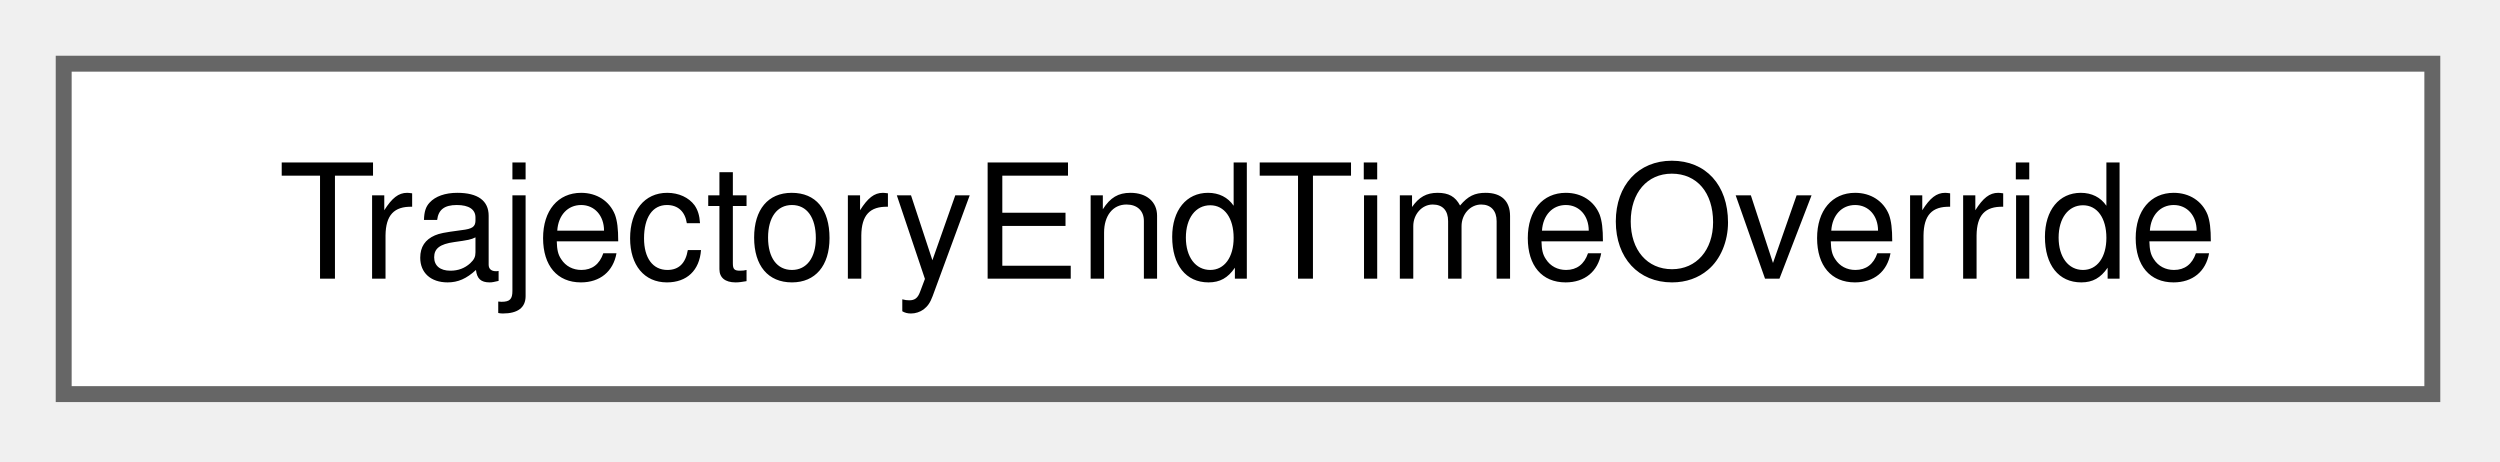
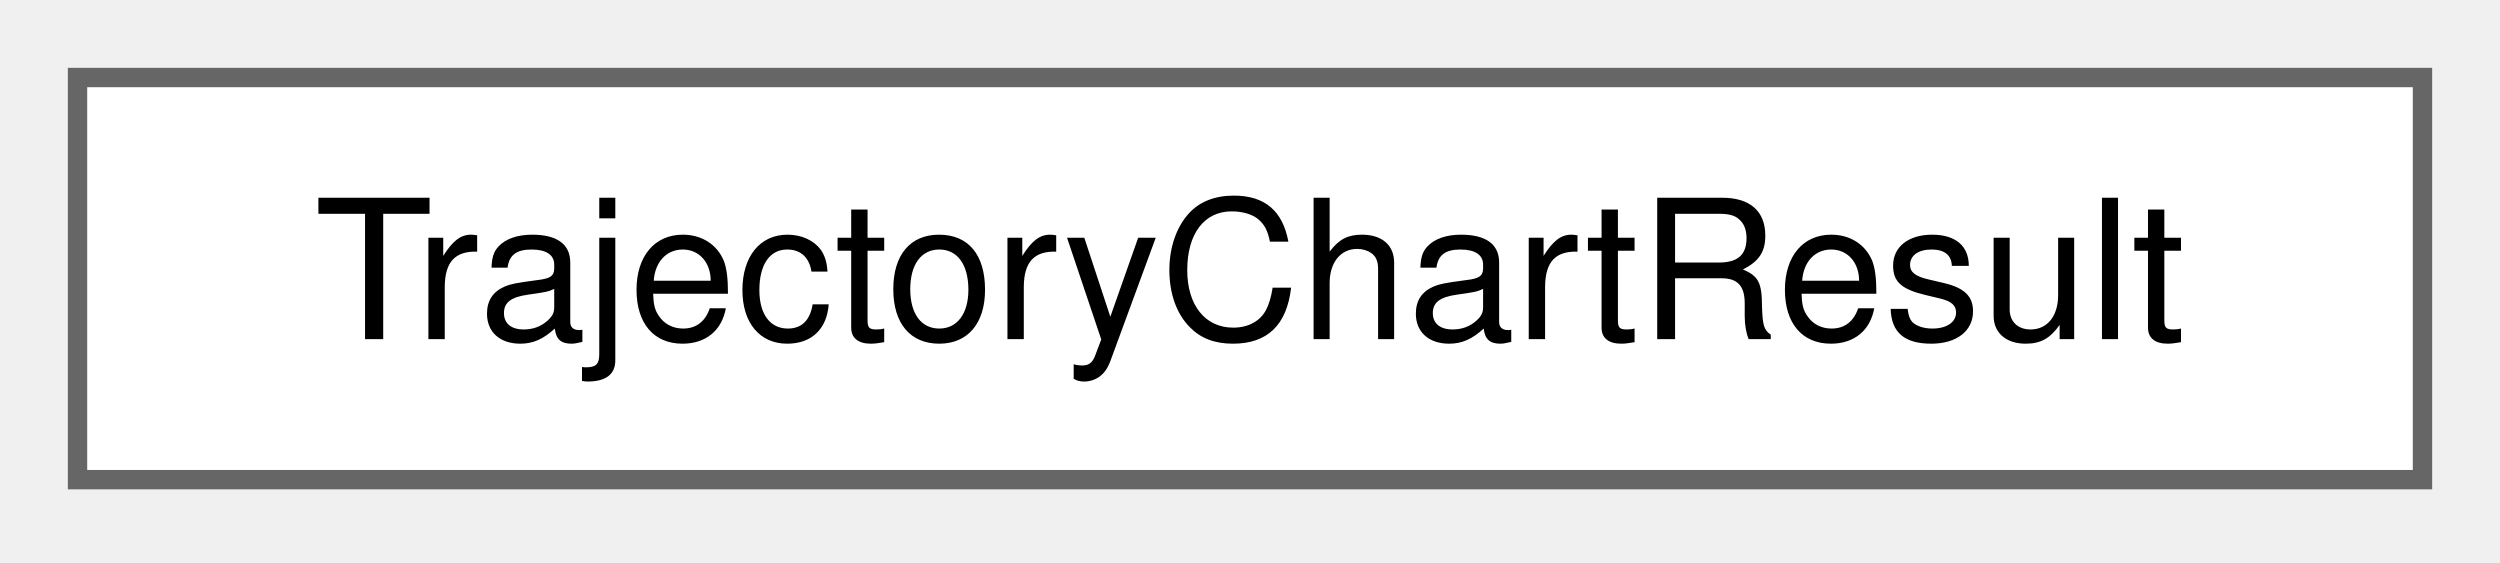
- <svg xmlns="http://www.w3.org/2000/svg" xmlns:xlink="http://www.w3.org/1999/xlink" width="157pt" height="29pt" viewBox="0.00 0.00 157.00 29.00">
+ <svg xmlns="http://www.w3.org/2000/svg" xmlns:xlink="http://www.w3.org/1999/xlink" width="129pt" height="29pt" viewBox="0.00 0.00 129.00 29.00">
  <g id="graph0" class="graph" transform="scale(1 1) rotate(0) translate(4 24.75)">
    <g id="Node000000" class="node">
      <g id="a_Node000000">
-         <a xlink:href="class_trajectory_end_time_override.html" target="_top" xlink:title=" ">
-           <polygon fill="white" stroke="#666666" points="148.75,-20.75 0,-20.75 0,0 148.75,0 148.75,-20.75" />
-           <text xml:space="preserve" text-anchor="middle" x="74.38" y="-7.25" font-family="Helvetica,sans-Serif" font-size="10.00">TrajectoryEndTimeOverride</text>
+         <a xlink:href="struct_trajectory_chart_result.html" target="_top" xlink:title="A chart of the trajectories and what its window needs next.">
+           <polygon fill="white" stroke="#666666" points="121,-20.75 0,-20.75 0,0 121,0 121,-20.75" />
+           <text xml:space="preserve" text-anchor="middle" x="60.5" y="-7.25" font-family="Helvetica,sans-Serif" font-size="10.00">TrajectoryChartResult</text>
        </a>
      </g>
    </g>
  </g>
</svg>
